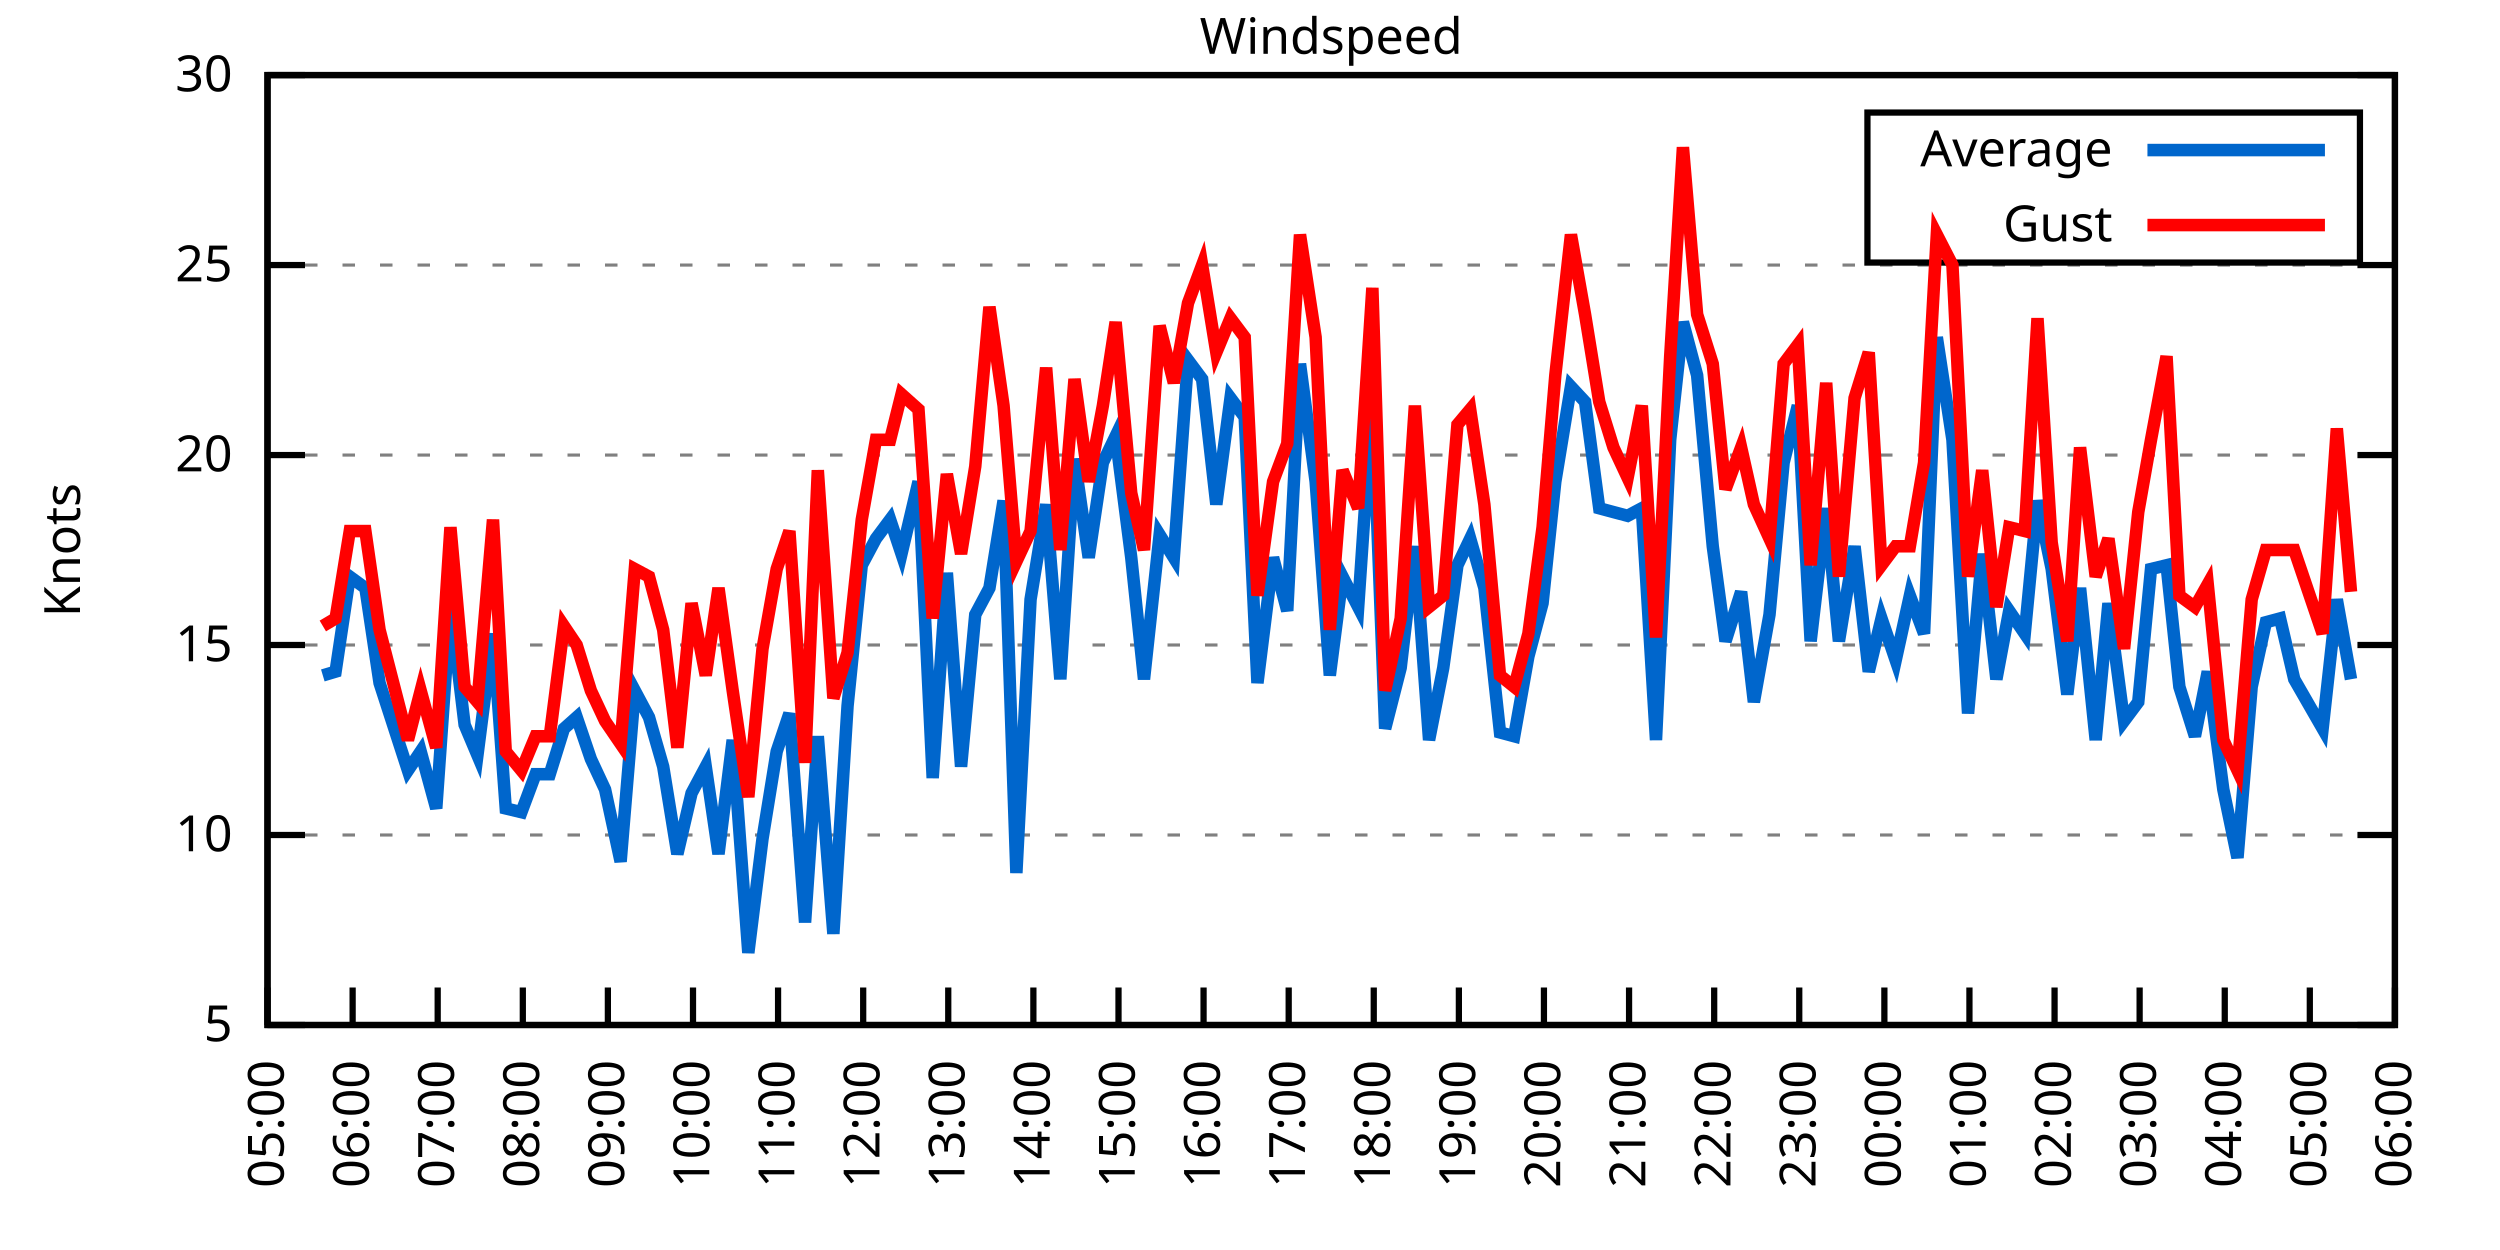
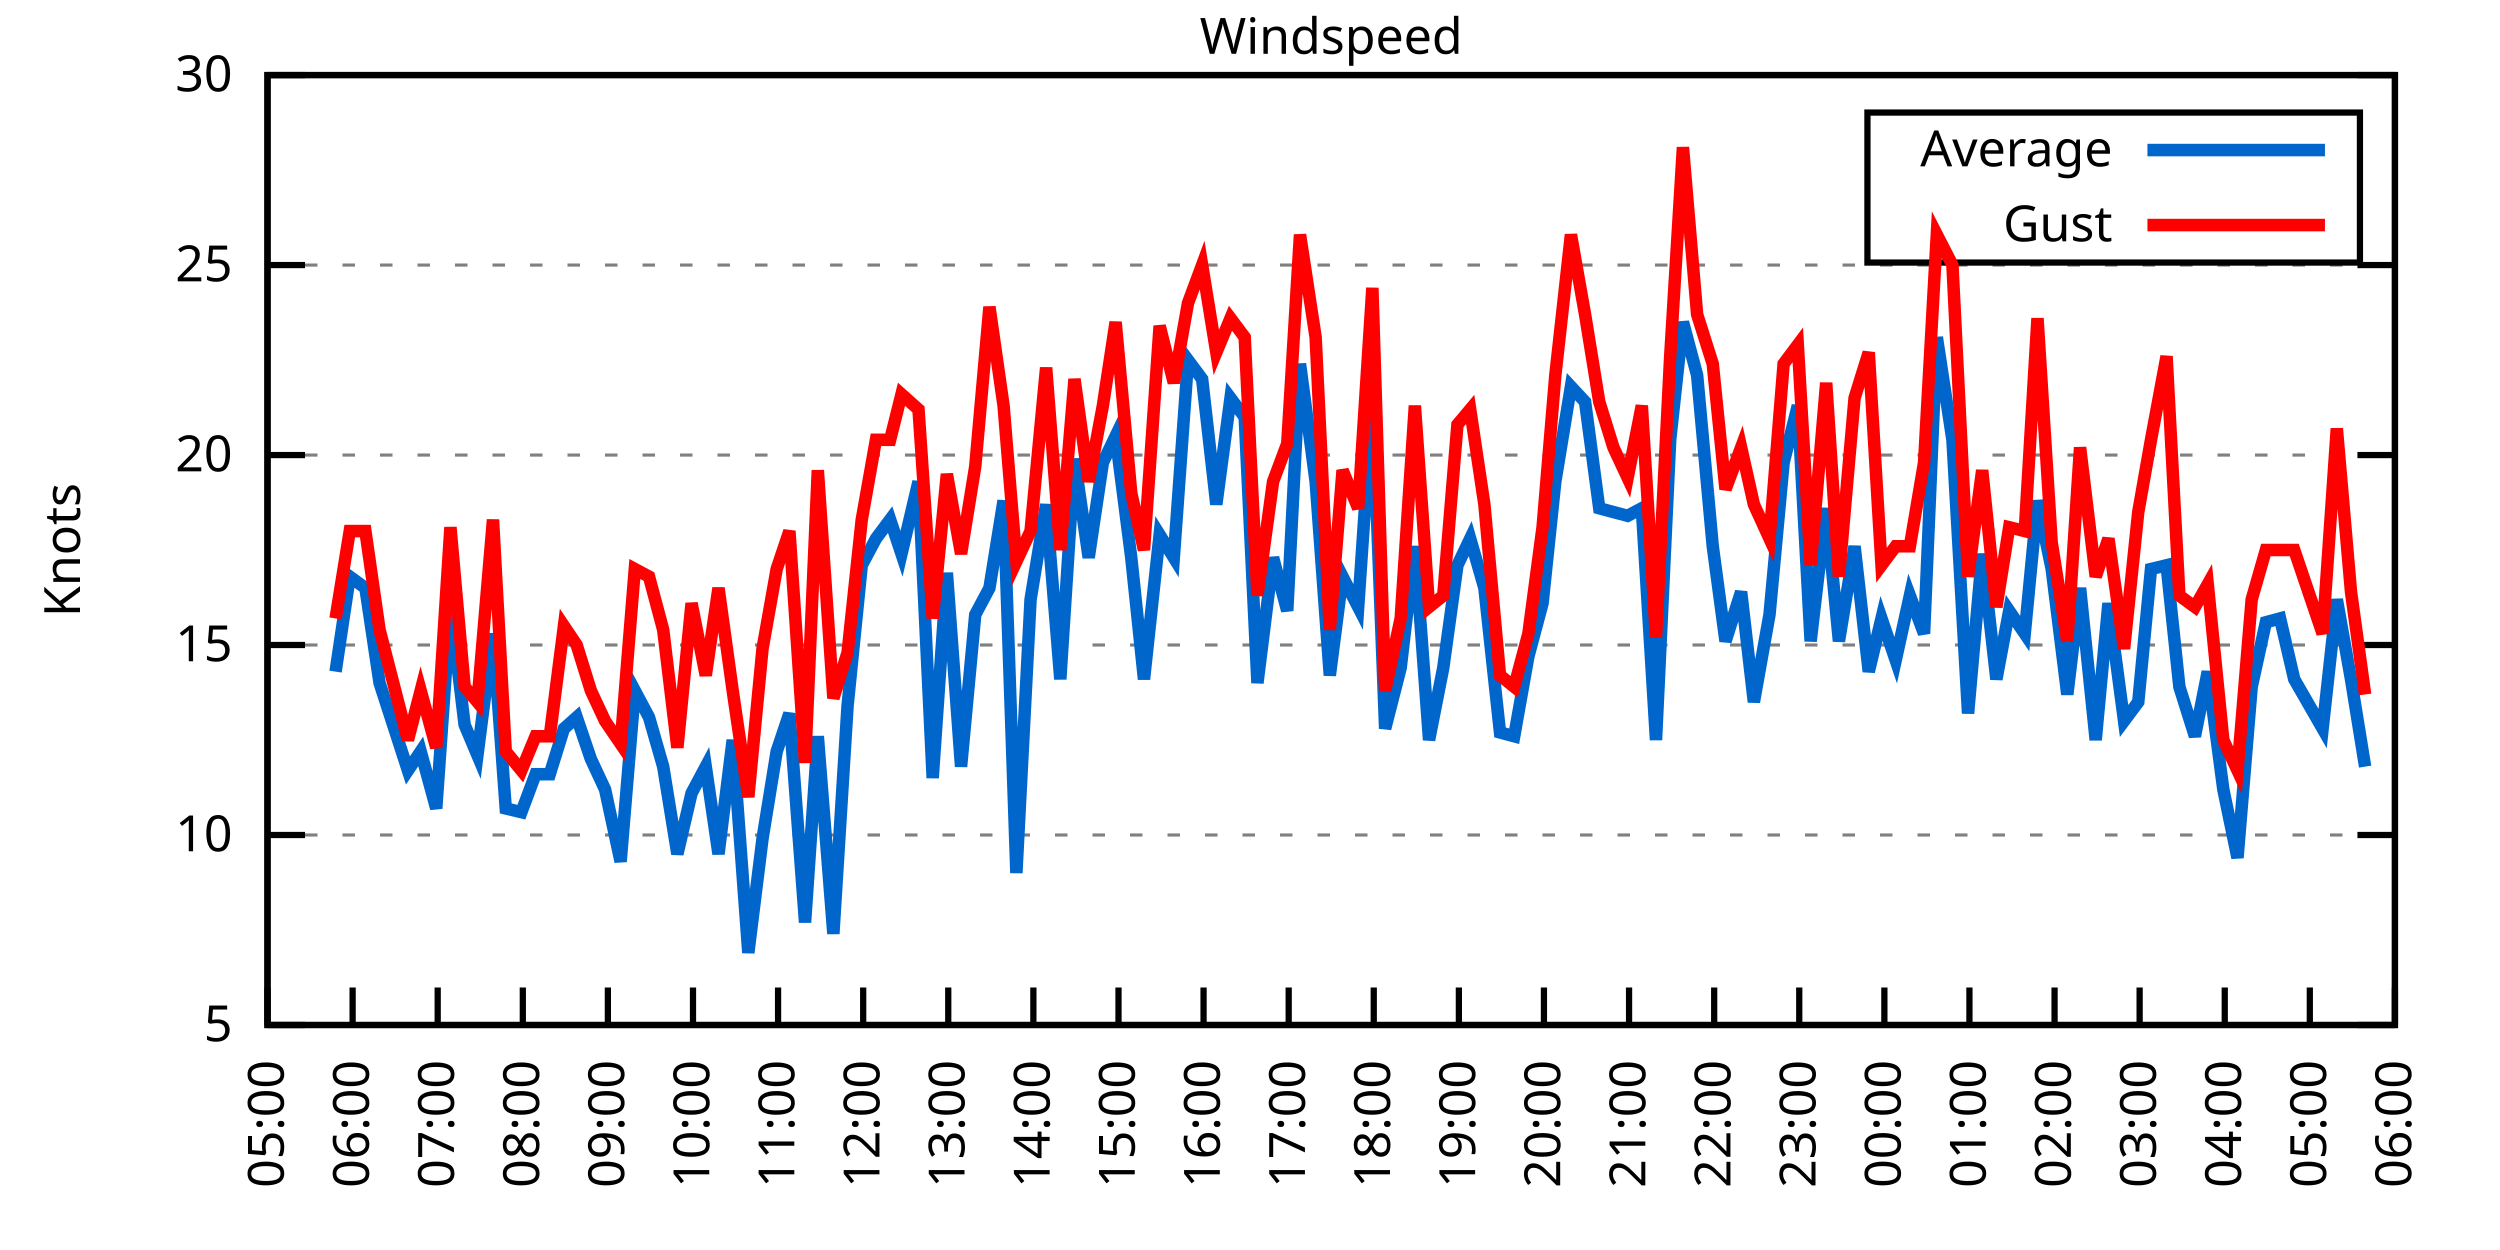
<svg xmlns="http://www.w3.org/2000/svg" xmlns:xlink="http://www.w3.org/1999/xlink" width="400" height="200" viewBox="0 0 400 200">
  <g id="gnuplot_canvas">
    <rect x="0" y="0" width="400" height="200" fill="none" />
    <defs>
      <circle id="gpDot" r="0.5" stroke-width="0.5" stroke="currentColor" />
      <path id="gpPt0" stroke-width="0.333" stroke="currentColor" d="M-1,0 h2 M0,-1 v2" />
      <path id="gpPt1" stroke-width="0.333" stroke="currentColor" d="M-1,-1 L1,1 M1,-1 L-1,1" />
      <path id="gpPt2" stroke-width="0.333" stroke="currentColor" d="M-1,0 L1,0 M0,-1 L0,1 M-1,-1 L1,1 M-1,1 L1,-1" />
      <rect id="gpPt3" stroke-width="0.333" stroke="currentColor" x="-1" y="-1" width="2" height="2" />
      <rect id="gpPt4" stroke-width="0.333" stroke="currentColor" fill="currentColor" x="-1" y="-1" width="2" height="2" />
      <circle id="gpPt5" stroke-width="0.333" stroke="currentColor" cx="0" cy="0" r="1" />
      <use xlink:href="#gpPt5" id="gpPt6" fill="currentColor" stroke="none" />
      <path id="gpPt7" stroke-width="0.333" stroke="currentColor" d="M0,-1.33 L-1.33,0.67 L1.33,0.67 z" />
      <use xlink:href="#gpPt7" id="gpPt8" fill="currentColor" stroke="none" />
      <use xlink:href="#gpPt7" id="gpPt9" stroke="currentColor" transform="rotate(180)" />
      <use xlink:href="#gpPt9" id="gpPt10" fill="currentColor" stroke="none" />
      <use xlink:href="#gpPt3" id="gpPt11" stroke="currentColor" transform="rotate(45)" />
      <use xlink:href="#gpPt11" id="gpPt12" fill="currentColor" stroke="none" />
      <path id="gpPt13" stroke-width="0.333" stroke="currentColor" d="M0,1.330 L1.265,0.411 L0.782,-1.067 L-0.782,-1.076 L-1.265,0.411 z" />
      <use xlink:href="#gpPt13" id="gpPt14" fill="currentColor" stroke="none" />
      <filter id="textbox" filterUnits="objectBoundingBox" x="0" y="0" height="1" width="1">
        <feFlood flood-color="white" flood-opacity="1" result="bgnd" />
        <feComposite in="SourceGraphic" in2="bgnd" operator="atop" />
      </filter>
      <filter id="greybox" filterUnits="objectBoundingBox" x="0" y="0" height="1" width="1">
        <feFlood flood-color="lightgrey" flood-opacity="1" result="grey" />
        <feComposite in="SourceGraphic" in2="grey" operator="atop" />
      </filter>
    </defs>
    <g fill="none" color="white" stroke="currentColor" stroke-width="1.00" stroke-linecap="butt" stroke-linejoin="miter">
</g>
    <g fill="none" color="black" stroke="currentColor" stroke-width="1.00" stroke-linecap="butt" stroke-linejoin="miter">
      <g stroke="none" shape-rendering="crispEdges">
        <polygon fill="rgb(255, 255, 255)" points="42.80,164.00 383.18,164.00 383.18,12.02 42.80,12.02 " />
      </g>
    </g>
    <g fill="none" color="black" stroke="currentColor" stroke-width="1.00" stroke-linecap="butt" stroke-linejoin="miter">
</g>
    <g fill="none" color="black" stroke="black" stroke-width="0.50" stroke-linecap="butt" stroke-linejoin="miter">
</g>
    <g fill="none" color="gray" stroke="currentColor" stroke-width="0.50" stroke-linecap="butt" stroke-linejoin="miter">
      <path stroke="gray" stroke-dasharray="2,4" class="gridline" d="M42.80,164.00 L383.19,164.00  " />
    </g>
    <g fill="none" color="gray" stroke="gray" stroke-width="1.00" stroke-linecap="butt" stroke-linejoin="miter">
</g>
    <g fill="none" color="black" stroke="currentColor" stroke-width="1.00" stroke-linecap="butt" stroke-linejoin="miter">
      <path stroke="black" d="M42.80,164.00 L48.80,164.00 M383.19,164.00 L377.19,164.00  " />
      <g transform="translate(37.20,166.60)" stroke="none" fill="black" font-family="Sans" font-size="8.00" text-anchor="end">
        <text>
          <tspan font-family="Sans"> 5</tspan>
        </text>
      </g>
    </g>
    <g fill="none" color="black" stroke="currentColor" stroke-width="1.00" stroke-linecap="butt" stroke-linejoin="miter">
</g>
    <g fill="none" color="black" stroke="black" stroke-width="0.50" stroke-linecap="butt" stroke-linejoin="miter">
</g>
    <g fill="none" color="gray" stroke="currentColor" stroke-width="0.50" stroke-linecap="butt" stroke-linejoin="miter">
      <path stroke="gray" stroke-dasharray="2,4" class="gridline" d="M42.80,133.60 L383.19,133.60  " />
    </g>
    <g fill="none" color="gray" stroke="gray" stroke-width="1.00" stroke-linecap="butt" stroke-linejoin="miter">
</g>
    <g fill="none" color="black" stroke="currentColor" stroke-width="1.00" stroke-linecap="butt" stroke-linejoin="miter">
      <path stroke="black" d="M42.80,133.60 L48.80,133.60 M383.19,133.60 L377.19,133.60  " />
      <g transform="translate(37.20,136.20)" stroke="none" fill="black" font-family="Sans" font-size="8.00" text-anchor="end">
        <text>
          <tspan font-family="Sans"> 10</tspan>
        </text>
      </g>
    </g>
    <g fill="none" color="black" stroke="currentColor" stroke-width="1.00" stroke-linecap="butt" stroke-linejoin="miter">
</g>
    <g fill="none" color="black" stroke="black" stroke-width="0.50" stroke-linecap="butt" stroke-linejoin="miter">
</g>
    <g fill="none" color="gray" stroke="currentColor" stroke-width="0.50" stroke-linecap="butt" stroke-linejoin="miter">
      <path stroke="gray" stroke-dasharray="2,4" class="gridline" d="M42.80,103.20 L383.19,103.20  " />
    </g>
    <g fill="none" color="gray" stroke="gray" stroke-width="1.00" stroke-linecap="butt" stroke-linejoin="miter">
</g>
    <g fill="none" color="black" stroke="currentColor" stroke-width="1.00" stroke-linecap="butt" stroke-linejoin="miter">
      <path stroke="black" d="M42.80,103.20 L48.80,103.20 M383.19,103.20 L377.19,103.20  " />
      <g transform="translate(37.20,105.80)" stroke="none" fill="black" font-family="Sans" font-size="8.00" text-anchor="end">
        <text>
          <tspan font-family="Sans"> 15</tspan>
        </text>
      </g>
    </g>
    <g fill="none" color="black" stroke="currentColor" stroke-width="1.00" stroke-linecap="butt" stroke-linejoin="miter">
</g>
    <g fill="none" color="black" stroke="black" stroke-width="0.50" stroke-linecap="butt" stroke-linejoin="miter">
</g>
    <g fill="none" color="gray" stroke="currentColor" stroke-width="0.50" stroke-linecap="butt" stroke-linejoin="miter">
      <path stroke="gray" stroke-dasharray="2,4" class="gridline" d="M42.80,72.81 L383.19,72.81  " />
    </g>
    <g fill="none" color="gray" stroke="gray" stroke-width="1.00" stroke-linecap="butt" stroke-linejoin="miter">
</g>
    <g fill="none" color="black" stroke="currentColor" stroke-width="1.00" stroke-linecap="butt" stroke-linejoin="miter">
      <path stroke="black" d="M42.80,72.81 L48.80,72.81 M383.19,72.81 L377.19,72.81  " />
      <g transform="translate(37.20,75.41)" stroke="none" fill="black" font-family="Sans" font-size="8.00" text-anchor="end">
        <text>
          <tspan font-family="Sans"> 20</tspan>
        </text>
      </g>
    </g>
    <g fill="none" color="black" stroke="currentColor" stroke-width="1.00" stroke-linecap="butt" stroke-linejoin="miter">
</g>
    <g fill="none" color="black" stroke="black" stroke-width="0.50" stroke-linecap="butt" stroke-linejoin="miter">
</g>
    <g fill="none" color="gray" stroke="currentColor" stroke-width="0.50" stroke-linecap="butt" stroke-linejoin="miter">
      <path stroke="gray" stroke-dasharray="2,4" class="gridline" d="M42.80,42.41 L383.19,42.41  " />
    </g>
    <g fill="none" color="gray" stroke="gray" stroke-width="1.00" stroke-linecap="butt" stroke-linejoin="miter">
</g>
    <g fill="none" color="black" stroke="currentColor" stroke-width="1.00" stroke-linecap="butt" stroke-linejoin="miter">
      <path stroke="black" d="M42.80,42.41 L48.80,42.41 M383.19,42.41 L377.19,42.41  " />
      <g transform="translate(37.20,45.01)" stroke="none" fill="black" font-family="Sans" font-size="8.00" text-anchor="end">
        <text>
          <tspan font-family="Sans"> 25</tspan>
        </text>
      </g>
    </g>
    <g fill="none" color="black" stroke="currentColor" stroke-width="1.00" stroke-linecap="butt" stroke-linejoin="miter">
</g>
    <g fill="none" color="black" stroke="black" stroke-width="0.50" stroke-linecap="butt" stroke-linejoin="miter">
</g>
    <g fill="none" color="gray" stroke="currentColor" stroke-width="0.50" stroke-linecap="butt" stroke-linejoin="miter">
      <path stroke="gray" stroke-dasharray="2,4" class="gridline" d="M42.80,12.01 L383.19,12.01  " />
    </g>
    <g fill="none" color="gray" stroke="gray" stroke-width="1.00" stroke-linecap="butt" stroke-linejoin="miter">
</g>
    <g fill="none" color="black" stroke="currentColor" stroke-width="1.00" stroke-linecap="butt" stroke-linejoin="miter">
      <path stroke="black" d="M42.80,12.01 L48.80,12.01 M383.19,12.01 L377.19,12.01  " />
      <g transform="translate(37.20,14.61)" stroke="none" fill="black" font-family="Sans" font-size="8.00" text-anchor="end">
        <text>
          <tspan font-family="Sans"> 30</tspan>
        </text>
      </g>
    </g>
    <g fill="none" color="black" stroke="currentColor" stroke-width="1.00" stroke-linecap="butt" stroke-linejoin="miter">
      <path stroke="black" d="M42.80,164.00 L42.80,158.00  " />
      <g transform="translate(45.40,169.60) rotate(270.00)" stroke="none" fill="black" font-family="Sans" font-size="8.00" text-anchor="end">
        <text>
          <tspan font-family="Sans">05:00</tspan>
        </text>
      </g>
    </g>
    <g fill="none" color="black" stroke="currentColor" stroke-width="1.00" stroke-linecap="butt" stroke-linejoin="miter">
      <path stroke="black" d="M56.42,164.00 L56.42,158.00  " />
      <g transform="translate(59.02,169.60) rotate(270.00)" stroke="none" fill="black" font-family="Sans" font-size="8.00" text-anchor="end">
        <text>
          <tspan font-family="Sans">06:00</tspan>
        </text>
      </g>
    </g>
    <g fill="none" color="black" stroke="currentColor" stroke-width="1.00" stroke-linecap="butt" stroke-linejoin="miter">
      <path stroke="black" d="M70.03,164.00 L70.03,158.00  " />
      <g transform="translate(72.63,169.60) rotate(270.00)" stroke="none" fill="black" font-family="Sans" font-size="8.00" text-anchor="end">
        <text>
          <tspan font-family="Sans">07:00</tspan>
        </text>
      </g>
    </g>
    <g fill="none" color="black" stroke="currentColor" stroke-width="1.00" stroke-linecap="butt" stroke-linejoin="miter">
      <path stroke="black" d="M83.65,164.00 L83.65,158.00  " />
      <g transform="translate(86.25,169.60) rotate(270.00)" stroke="none" fill="black" font-family="Sans" font-size="8.00" text-anchor="end">
        <text>
          <tspan font-family="Sans">08:00</tspan>
        </text>
      </g>
    </g>
    <g fill="none" color="black" stroke="currentColor" stroke-width="1.00" stroke-linecap="butt" stroke-linejoin="miter">
      <path stroke="black" d="M97.26,164.00 L97.26,158.00  " />
      <g transform="translate(99.86,169.60) rotate(270.00)" stroke="none" fill="black" font-family="Sans" font-size="8.00" text-anchor="end">
        <text>
          <tspan font-family="Sans">09:00</tspan>
        </text>
      </g>
    </g>
    <g fill="none" color="black" stroke="currentColor" stroke-width="1.00" stroke-linecap="butt" stroke-linejoin="miter">
      <path stroke="black" d="M110.88,164.00 L110.88,158.00  " />
      <g transform="translate(113.48,169.60) rotate(270.00)" stroke="none" fill="black" font-family="Sans" font-size="8.00" text-anchor="end">
        <text>
          <tspan font-family="Sans">10:00</tspan>
        </text>
      </g>
    </g>
    <g fill="none" color="black" stroke="currentColor" stroke-width="1.00" stroke-linecap="butt" stroke-linejoin="miter">
      <path stroke="black" d="M124.49,164.00 L124.49,158.00  " />
      <g transform="translate(127.09,169.60) rotate(270.00)" stroke="none" fill="black" font-family="Sans" font-size="8.00" text-anchor="end">
        <text>
          <tspan font-family="Sans">11:00</tspan>
        </text>
      </g>
    </g>
    <g fill="none" color="black" stroke="currentColor" stroke-width="1.00" stroke-linecap="butt" stroke-linejoin="miter">
      <path stroke="black" d="M138.11,164.00 L138.11,158.00  " />
      <g transform="translate(140.71,169.60) rotate(270.00)" stroke="none" fill="black" font-family="Sans" font-size="8.00" text-anchor="end">
        <text>
          <tspan font-family="Sans">12:00</tspan>
        </text>
      </g>
    </g>
    <g fill="none" color="black" stroke="currentColor" stroke-width="1.00" stroke-linecap="butt" stroke-linejoin="miter">
      <path stroke="black" d="M151.72,164.00 L151.72,158.00  " />
      <g transform="translate(154.32,169.60) rotate(270.00)" stroke="none" fill="black" font-family="Sans" font-size="8.00" text-anchor="end">
        <text>
          <tspan font-family="Sans">13:00</tspan>
        </text>
      </g>
    </g>
    <g fill="none" color="black" stroke="currentColor" stroke-width="1.00" stroke-linecap="butt" stroke-linejoin="miter">
      <path stroke="black" d="M165.34,164.00 L165.34,158.00  " />
      <g transform="translate(167.94,169.60) rotate(270.00)" stroke="none" fill="black" font-family="Sans" font-size="8.00" text-anchor="end">
        <text>
          <tspan font-family="Sans">14:00</tspan>
        </text>
      </g>
    </g>
    <g fill="none" color="black" stroke="currentColor" stroke-width="1.00" stroke-linecap="butt" stroke-linejoin="miter">
      <path stroke="black" d="M178.96,164.00 L178.96,158.00  " />
      <g transform="translate(181.56,169.60) rotate(270.00)" stroke="none" fill="black" font-family="Sans" font-size="8.00" text-anchor="end">
        <text>
          <tspan font-family="Sans">15:00</tspan>
        </text>
      </g>
    </g>
    <g fill="none" color="black" stroke="currentColor" stroke-width="1.00" stroke-linecap="butt" stroke-linejoin="miter">
      <path stroke="black" d="M192.57,164.00 L192.57,158.00  " />
      <g transform="translate(195.17,169.60) rotate(270.00)" stroke="none" fill="black" font-family="Sans" font-size="8.00" text-anchor="end">
        <text>
          <tspan font-family="Sans">16:00</tspan>
        </text>
      </g>
    </g>
    <g fill="none" color="black" stroke="currentColor" stroke-width="1.00" stroke-linecap="butt" stroke-linejoin="miter">
      <path stroke="black" d="M206.19,164.00 L206.19,158.00  " />
      <g transform="translate(208.79,169.60) rotate(270.00)" stroke="none" fill="black" font-family="Sans" font-size="8.00" text-anchor="end">
        <text>
          <tspan font-family="Sans">17:00</tspan>
        </text>
      </g>
    </g>
    <g fill="none" color="black" stroke="currentColor" stroke-width="1.00" stroke-linecap="butt" stroke-linejoin="miter">
      <path stroke="black" d="M219.80,164.00 L219.80,158.00  " />
      <g transform="translate(222.40,169.60) rotate(270.00)" stroke="none" fill="black" font-family="Sans" font-size="8.00" text-anchor="end">
        <text>
          <tspan font-family="Sans">18:00</tspan>
        </text>
      </g>
    </g>
    <g fill="none" color="black" stroke="currentColor" stroke-width="1.00" stroke-linecap="butt" stroke-linejoin="miter">
      <path stroke="black" d="M233.42,164.00 L233.42,158.00  " />
      <g transform="translate(236.02,169.60) rotate(270.00)" stroke="none" fill="black" font-family="Sans" font-size="8.00" text-anchor="end">
        <text>
          <tspan font-family="Sans">19:00</tspan>
        </text>
      </g>
    </g>
    <g fill="none" color="black" stroke="currentColor" stroke-width="1.00" stroke-linecap="butt" stroke-linejoin="miter">
      <path stroke="black" d="M247.03,164.00 L247.03,158.00  " />
      <g transform="translate(249.63,169.60) rotate(270.00)" stroke="none" fill="black" font-family="Sans" font-size="8.00" text-anchor="end">
        <text>
          <tspan font-family="Sans">20:00</tspan>
        </text>
      </g>
    </g>
    <g fill="none" color="black" stroke="currentColor" stroke-width="1.00" stroke-linecap="butt" stroke-linejoin="miter">
      <path stroke="black" d="M260.65,164.00 L260.65,158.00  " />
      <g transform="translate(263.25,169.60) rotate(270.00)" stroke="none" fill="black" font-family="Sans" font-size="8.00" text-anchor="end">
        <text>
          <tspan font-family="Sans">21:00</tspan>
        </text>
      </g>
    </g>
    <g fill="none" color="black" stroke="currentColor" stroke-width="1.00" stroke-linecap="butt" stroke-linejoin="miter">
      <path stroke="black" d="M274.27,164.00 L274.27,158.00  " />
      <g transform="translate(276.87,169.60) rotate(270.00)" stroke="none" fill="black" font-family="Sans" font-size="8.00" text-anchor="end">
        <text>
          <tspan font-family="Sans">22:00</tspan>
        </text>
      </g>
    </g>
    <g fill="none" color="black" stroke="currentColor" stroke-width="1.00" stroke-linecap="butt" stroke-linejoin="miter">
      <path stroke="black" d="M287.88,164.00 L287.88,158.00  " />
      <g transform="translate(290.48,169.60) rotate(270.00)" stroke="none" fill="black" font-family="Sans" font-size="8.00" text-anchor="end">
        <text>
          <tspan font-family="Sans">23:00</tspan>
        </text>
      </g>
    </g>
    <g fill="none" color="black" stroke="currentColor" stroke-width="1.00" stroke-linecap="butt" stroke-linejoin="miter">
      <path stroke="black" d="M301.50,164.00 L301.50,158.00  " />
      <g transform="translate(304.10,169.60) rotate(270.00)" stroke="none" fill="black" font-family="Sans" font-size="8.00" text-anchor="end">
        <text>
          <tspan font-family="Sans">00:00</tspan>
        </text>
      </g>
    </g>
    <g fill="none" color="black" stroke="currentColor" stroke-width="1.00" stroke-linecap="butt" stroke-linejoin="miter">
      <path stroke="black" d="M315.11,164.00 L315.11,158.00  " />
      <g transform="translate(317.71,169.60) rotate(270.00)" stroke="none" fill="black" font-family="Sans" font-size="8.00" text-anchor="end">
        <text>
          <tspan font-family="Sans">01:00</tspan>
        </text>
      </g>
    </g>
    <g fill="none" color="black" stroke="currentColor" stroke-width="1.00" stroke-linecap="butt" stroke-linejoin="miter">
      <path stroke="black" d="M328.73,164.00 L328.73,158.00  " />
      <g transform="translate(331.33,169.60) rotate(270.00)" stroke="none" fill="black" font-family="Sans" font-size="8.00" text-anchor="end">
        <text>
          <tspan font-family="Sans">02:00</tspan>
        </text>
      </g>
    </g>
    <g fill="none" color="black" stroke="currentColor" stroke-width="1.00" stroke-linecap="butt" stroke-linejoin="miter">
      <path stroke="black" d="M342.34,164.00 L342.34,158.00  " />
      <g transform="translate(344.94,169.60) rotate(270.00)" stroke="none" fill="black" font-family="Sans" font-size="8.00" text-anchor="end">
        <text>
          <tspan font-family="Sans">03:00</tspan>
        </text>
      </g>
    </g>
    <g fill="none" color="black" stroke="currentColor" stroke-width="1.00" stroke-linecap="butt" stroke-linejoin="miter">
      <path stroke="black" d="M355.96,164.00 L355.96,158.00  " />
      <g transform="translate(358.56,169.60) rotate(270.00)" stroke="none" fill="black" font-family="Sans" font-size="8.00" text-anchor="end">
        <text>
          <tspan font-family="Sans">04:00</tspan>
        </text>
      </g>
    </g>
    <g fill="none" color="black" stroke="currentColor" stroke-width="1.00" stroke-linecap="butt" stroke-linejoin="miter">
      <path stroke="black" d="M369.57,164.00 L369.57,158.00  " />
      <g transform="translate(372.17,169.60) rotate(270.00)" stroke="none" fill="black" font-family="Sans" font-size="8.00" text-anchor="end">
        <text>
          <tspan font-family="Sans">05:00</tspan>
        </text>
      </g>
    </g>
    <g fill="none" color="black" stroke="currentColor" stroke-width="1.00" stroke-linecap="butt" stroke-linejoin="miter">
      <path stroke="black" d="M383.19,164.00 L383.19,158.00  " />
      <g transform="translate(385.79,169.60) rotate(270.00)" stroke="none" fill="black" font-family="Sans" font-size="8.00" text-anchor="end">
        <text>
          <tspan font-family="Sans">06:00</tspan>
        </text>
      </g>
    </g>
    <g fill="none" color="black" stroke="currentColor" stroke-width="1.00" stroke-linecap="butt" stroke-linejoin="miter">
</g>
    <g fill="none" color="black" stroke="currentColor" stroke-width="1.00" stroke-linecap="butt" stroke-linejoin="miter">
      <path stroke="black" d="M42.80,12.01 L42.80,164.00 L383.19,164.00 L383.19,12.01 L42.80,12.01 Z  " />
    </g>
    <g fill="none" color="black" stroke="currentColor" stroke-width="1.00" stroke-linecap="butt" stroke-linejoin="miter">
</g>
    <g fill="none" color="black" stroke="currentColor" stroke-width="1.00" stroke-linecap="butt" stroke-linejoin="miter">
      <path stroke="black" d="M298.79,42.01 L298.79,18.01 L377.59,18.01 L377.59,42.01 L298.79,42.01 Z  " />
    </g>
    <g id="Windspeed_plot_1">
      <g fill="none" color="white" stroke="black" stroke-width="2.00" stroke-linecap="butt" stroke-linejoin="miter">
</g>
      <g fill="none" color="black" stroke="currentColor" stroke-width="2.00" stroke-linecap="butt" stroke-linejoin="miter">
        <g transform="translate(337.99,26.61)" stroke="none" fill="black" font-family="Sans" font-size="8.00" text-anchor="end">
          <text>
            <tspan font-family="Sans">Average</tspan>
          </text>
        </g>
      </g>
      <g fill="none" color="black" stroke="currentColor" stroke-width="2.00" stroke-linecap="butt" stroke-linejoin="miter">
-         <path stroke="rgb(  0, 102, 204)" d="M343.59,24.01 L371.99,24.01 M51.65,108.07 L53.69,107.46 L55.96,92.26 L58.46,94.08 L60.73,109.28 L65.27,123.27   L67.31,120.23 L69.80,129.35 L72.07,97.12 L74.34,115.97 L76.39,120.83 L78.88,101.38 L80.92,129.35 L83.42,129.95   L85.69,123.87 L87.96,123.87 L90.23,116.58 L92.27,114.76 L94.54,121.44 L96.81,126.31 L99.30,137.86 L101.57,110.50   L103.84,114.76 L106.11,122.66 L108.38,136.64 L110.65,126.91 L112.92,122.66 L114.96,136.64 L117.23,118.40 L119.73,152.45   L122.00,134.21 L124.27,120.23 L126.31,114.15 L128.81,147.59 L130.85,117.80 L133.34,149.41 L135.61,112.93 L137.88,90.44   L140.15,86.18 L142.42,83.14 L144.24,88.61 L146.96,77.06 L149.23,124.48 L151.50,91.65 L153.77,122.66 L156.04,98.34   L158.31,94.08 L160.57,80.10 L162.62,139.68 L164.89,95.91 L167.38,80.71 L169.65,108.68 L171.92,73.41 L174.19,89.22   L176.46,74.02 L178.50,69.77 L181.00,89.22 L183.04,108.68 L185.54,85.57 L187.81,89.22 L190.08,57.61 L192.34,60.65   L194.61,80.71 L196.88,63.69 L199.15,66.73 L201.19,109.28 L203.69,89.22 L205.96,97.73 L208.00,58.21 L210.50,77.06   L212.77,108.07 L214.81,92.26 L217.31,97.12 L219.58,63.69 L221.62,116.58 L224.11,106.85 L226.38,87.40 L228.65,118.40   L230.92,106.85 L233.19,90.44 L235.23,86.18 L237.50,94.08 L240.00,117.19 L242.27,117.80 L244.54,105.03 L246.81,96.52   L248.85,77.06 L251.35,61.86 L253.61,64.29 L255.88,81.32 L258.15,81.93 L260.42,82.53 L262.69,81.32 L264.96,118.40   L267.23,70.37 L269.27,51.53 L271.54,60.04 L274.04,87.40 L276.08,102.60 L278.58,94.69 L280.62,112.32 L283.12,98.34   L285.38,74.02 L287.65,64.90 L289.70,102.60 L292.19,81.32 L294.23,102.60 L296.73,87.40 L299.00,107.46 L301.04,98.95   L303.31,105.64 L305.58,95.30 L307.85,101.38 L309.89,53.96 L312.39,70.37 L314.89,114.15 L317.15,88.61 L319.42,108.68   L321.47,97.73 L323.96,101.38 L326.00,80.10 L328.27,91.04 L330.77,111.11 L332.81,94.08 L335.31,118.40 L337.35,96.52   L339.85,115.36 L342.12,112.32 L344.16,91.04 L346.65,90.44 L348.70,109.89 L351.19,117.80 L353.24,107.46 L355.73,126.31   L358.00,137.25 L360.27,109.89 L362.54,99.56 L364.81,98.95 L367.08,108.68 L371.62,116.58 L373.89,95.91 L376.16,108.68    " />
+         <path stroke="rgb(  0, 102, 204)" d="M343.59,24.01 L371.99,24.01 M53.69,107.46 L55.96,92.26 L58.46,94.08 L60.73,109.28 L65.27,123.27 L67.31,120.23   L69.80,129.35 L72.07,97.12 L74.34,115.97 L76.39,120.83 L78.88,101.38 L80.92,129.35 L83.42,129.95 L85.69,123.87   L87.96,123.87 L90.23,116.58 L92.27,114.76 L94.54,121.44 L96.81,126.31 L99.30,137.86 L101.57,110.50 L103.84,114.76   L106.11,122.66 L108.38,136.64 L110.65,126.91 L112.92,122.66 L114.96,136.64 L117.23,118.40 L119.73,152.45 L122.00,134.21   L124.27,120.23 L126.31,114.15 L128.81,147.59 L130.85,117.80 L133.34,149.41 L135.61,112.93 L137.88,90.44 L140.15,86.18   L142.42,83.14 L144.24,88.61 L146.96,77.06 L149.23,124.48 L151.50,91.65 L153.77,122.66 L156.04,98.34 L158.31,94.08   L160.57,80.10 L162.62,139.68 L164.89,95.91 L167.38,80.71 L169.65,108.68 L171.92,73.41 L174.19,89.22 L176.46,74.02   L178.50,69.77 L181.00,89.22 L183.04,108.68 L185.54,85.57 L187.81,89.22 L190.08,57.61 L192.34,60.65 L194.61,80.71   L196.88,63.69 L199.15,66.73 L201.19,109.28 L203.69,89.22 L205.96,97.73 L208.00,58.21 L210.50,77.06 L212.77,108.07   L214.81,92.26 L217.31,97.12 L219.58,63.69 L221.62,116.58 L224.11,106.85 L226.38,87.40 L228.65,118.40 L230.92,106.85   L233.19,90.44 L235.23,86.18 L237.50,94.08 L240.00,117.19 L242.27,117.80 L244.54,105.03 L246.81,96.52 L248.85,77.06   L251.35,61.86 L253.61,64.29 L255.88,81.32 L258.15,81.93 L260.42,82.53 L262.69,81.32 L264.96,118.40 L267.23,70.37   L269.27,51.53 L271.54,60.04 L274.04,87.40 L276.08,102.60 L278.58,94.69 L280.62,112.32 L283.12,98.34 L285.38,74.02   L287.65,64.90 L289.70,102.60 L292.19,81.32 L294.23,102.60 L296.73,87.40 L299.00,107.46 L301.04,98.95 L303.31,105.64   L305.58,95.30 L307.85,101.38 L309.89,53.96 L312.39,70.37 L314.89,114.15 L317.15,88.61 L319.42,108.68 L321.47,97.73   L323.96,101.38 L326.00,80.10 L328.27,91.04 L330.77,111.11 L332.81,94.08 L335.31,118.40 L337.35,96.52 L339.85,115.36   L342.12,112.32 L344.16,91.04 L346.65,90.44 L348.70,109.89 L351.19,117.80 L353.24,107.46 L355.73,126.31 L358.00,137.25   L360.27,109.89 L362.54,99.56 L364.81,98.95 L367.08,108.68 L371.62,116.58 L373.89,95.91 L376.16,108.68 L378.42,122.66    " />
      </g>
    </g>
    <g id="Windspeed_plot_2">
      <g fill="none" color="black" stroke="currentColor" stroke-width="2.00" stroke-linecap="butt" stroke-linejoin="miter">
        <g transform="translate(337.99,38.61)" stroke="none" fill="black" font-family="Sans" font-size="8.00" text-anchor="end">
          <text>
            <tspan font-family="Sans">Gust</tspan>
          </text>
        </g>
      </g>
      <g fill="none" color="black" stroke="currentColor" stroke-width="2.00" stroke-linecap="butt" stroke-linejoin="miter">
-         <path stroke="rgb(255,   0,   0)" d="M343.59,36.01 L371.99,36.01 M51.65,100.16 L53.69,98.95 L55.96,84.97 L58.46,84.97 L60.73,100.77 L65.27,118.40   L67.31,110.50 L69.80,119.62 L72.07,84.36 L74.34,109.89 L76.39,112.32 L78.88,83.14 L80.92,120.23 L83.42,123.27   L85.69,117.80 L87.96,117.80 L90.23,100.16 L92.27,103.20 L94.54,110.50 L96.81,115.36 L99.30,119.01 L101.57,91.04   L103.84,92.26 L106.11,100.77 L108.38,119.62 L110.65,96.52 L112.92,108.07 L114.96,94.08 L117.23,110.50 L119.73,127.52   L122.00,103.81 L124.27,91.04 L126.31,84.97 L128.81,122.05 L130.85,75.24 L133.34,111.72 L135.61,104.42 L137.88,83.14   L140.15,70.37 L142.42,70.37 L144.24,63.08 L146.96,65.51 L149.23,98.95 L151.50,75.85 L153.77,88.61 L156.04,74.63   L158.31,49.10 L160.57,64.90 L162.62,89.83 L164.89,84.97 L167.38,58.82 L169.65,88.00 L171.92,60.65 L174.19,77.06   L176.46,64.90 L178.50,51.53 L181.00,78.89 L183.04,88.00 L185.54,52.14 L187.81,61.25 L190.08,48.49 L192.34,42.41   L194.61,56.39 L196.88,50.92 L199.15,53.96 L201.19,95.30 L203.69,77.06 L205.96,70.98 L208.00,37.54 L210.50,53.96   L212.77,100.77 L214.81,75.24 L217.31,81.32 L219.58,46.06 L221.62,110.50 L224.11,98.95 L226.38,64.90 L228.65,97.12   L230.92,95.30 L233.19,67.94 L235.23,65.51 L237.50,80.71 L240.00,108.07 L242.27,109.89 L244.54,101.38 L246.81,84.36   L248.85,60.04 L251.35,37.54 L253.61,50.31 L255.88,64.29 L258.15,71.59 L260.42,76.45 L262.69,64.90 L264.96,101.99   L267.23,57.00 L269.27,23.56 L271.54,50.31 L274.04,58.21 L276.08,78.28 L278.58,71.59 L280.62,80.71 L283.12,86.18   L285.38,58.21 L287.65,55.18 L289.70,90.44 L292.19,61.25 L294.23,92.26 L296.73,63.69 L299.00,56.39 L301.04,90.44   L303.31,87.40 L305.58,87.40 L307.85,74.02 L309.89,37.54 L312.39,42.41 L314.89,92.26 L317.15,75.24 L319.42,97.12   L321.47,84.36 L323.96,84.97 L326.00,50.92 L328.27,86.79 L330.77,102.60 L332.81,71.59 L335.31,92.26 L337.35,86.18   L339.85,103.81 L342.12,81.93 L344.16,70.37 L346.65,57.00 L348.70,95.30 L351.19,97.12 L353.24,93.48 L355.73,118.40   L358.00,123.27 L360.27,95.91 L362.54,88.00 L364.81,88.00 L367.08,88.00 L371.62,101.38 L373.89,68.55 L376.16,94.69    " />
+         <path stroke="rgb(255,   0,   0)" d="M343.59,36.01 L371.99,36.01 M53.69,98.95 L55.96,84.97 L58.46,84.97 L60.73,100.77 L65.27,118.40 L67.31,110.50   L69.80,119.62 L72.07,84.36 L74.34,109.89 L76.39,112.32 L78.88,83.14 L80.92,120.23 L83.42,123.27 L85.69,117.80   L87.96,117.80 L90.23,100.16 L92.27,103.20 L94.54,110.50 L96.81,115.36 L99.30,119.01 L101.57,91.04 L103.84,92.26   L106.11,100.77 L108.38,119.62 L110.65,96.52 L112.92,108.07 L114.96,94.08 L117.23,110.50 L119.73,127.52 L122.00,103.81   L124.27,91.04 L126.31,84.97 L128.81,122.05 L130.85,75.24 L133.34,111.72 L135.61,104.42 L137.88,83.14 L140.15,70.37   L142.42,70.37 L144.24,63.08 L146.96,65.51 L149.23,98.95 L151.50,75.85 L153.77,88.61 L156.04,74.63 L158.31,49.10   L160.57,64.90 L162.62,89.83 L164.89,84.97 L167.38,58.82 L169.65,88.00 L171.92,60.65 L174.19,77.06 L176.46,64.90   L178.50,51.53 L181.00,78.89 L183.04,88.00 L185.54,52.14 L187.81,61.25 L190.08,48.49 L192.34,42.41 L194.61,56.39   L196.88,50.92 L199.15,53.96 L201.19,95.30 L203.69,77.06 L205.96,70.98 L208.00,37.54 L210.50,53.96 L212.77,100.77   L214.81,75.24 L217.31,81.32 L219.58,46.06 L221.62,110.50 L224.11,98.95 L226.38,64.90 L228.65,97.12 L230.92,95.30   L233.19,67.94 L235.23,65.51 L237.50,80.71 L240.00,108.07 L242.27,109.89 L244.54,101.38 L246.81,84.36 L248.85,60.04   L251.35,37.54 L253.61,50.31 L255.88,64.29 L258.15,71.59 L260.42,76.45 L262.69,64.90 L264.96,101.99 L267.23,57.00   L269.27,23.56 L271.54,50.31 L274.04,58.21 L276.08,78.28 L278.58,71.59 L280.62,80.71 L283.12,86.18 L285.38,58.21   L287.65,55.18 L289.70,90.44 L292.19,61.25 L294.23,92.26 L296.73,63.69 L299.00,56.39 L301.04,90.44 L303.31,87.40   L305.58,87.40 L307.85,74.02 L309.89,37.54 L312.39,42.41 L314.89,92.26 L317.15,75.24 L319.42,97.12 L321.47,84.36   L323.96,84.97 L326.00,50.92 L328.27,86.79 L330.77,102.60 L332.81,71.59 L335.31,92.26 L337.35,86.18 L339.85,103.81   L342.12,81.93 L344.16,70.37 L346.65,57.00 L348.70,95.30 L351.19,97.12 L353.24,93.48 L355.73,118.40 L358.00,123.27   L360.27,95.91 L362.54,88.00 L364.81,88.00 L367.08,88.00 L371.62,101.38 L373.89,68.55 L376.16,94.69 L378.42,111.11    " />
      </g>
    </g>
    <g fill="none" color="black" stroke="currentColor" stroke-width="2.00" stroke-linecap="butt" stroke-linejoin="miter">
</g>
    <g fill="none" color="black" stroke="black" stroke-width="1.00" stroke-linecap="butt" stroke-linejoin="miter">
</g>
    <g fill="none" color="black" stroke="currentColor" stroke-width="1.00" stroke-linecap="butt" stroke-linejoin="miter">
      <path stroke="black" d="M42.80,12.01 L42.80,164.00 L383.19,164.00 L383.19,12.01 L42.80,12.01 Z  " />
      <g transform="translate(12.80,88.01) rotate(270.00)" stroke="none" fill="black" font-family="Sans" font-size="8.00" text-anchor="middle">
        <text>
          <tspan font-family="Sans">Knots</tspan>
        </text>
      </g>
    </g>
    <g fill="none" color="black" stroke="currentColor" stroke-width="1.00" stroke-linecap="butt" stroke-linejoin="miter">
</g>
    <g fill="none" color="black" stroke="currentColor" stroke-width="1.00" stroke-linecap="butt" stroke-linejoin="miter">
      <g transform="translate(212.99,8.61)" stroke="none" fill="black" font-family="Sans" font-size="8.00" text-anchor="middle">
        <text>
          <tspan font-family="Sans">Windspeed</tspan>
        </text>
      </g>
    </g>
    <g fill="none" color="black" stroke="currentColor" stroke-width="1.00" stroke-linecap="butt" stroke-linejoin="miter">
</g>
  </g>
</svg>
